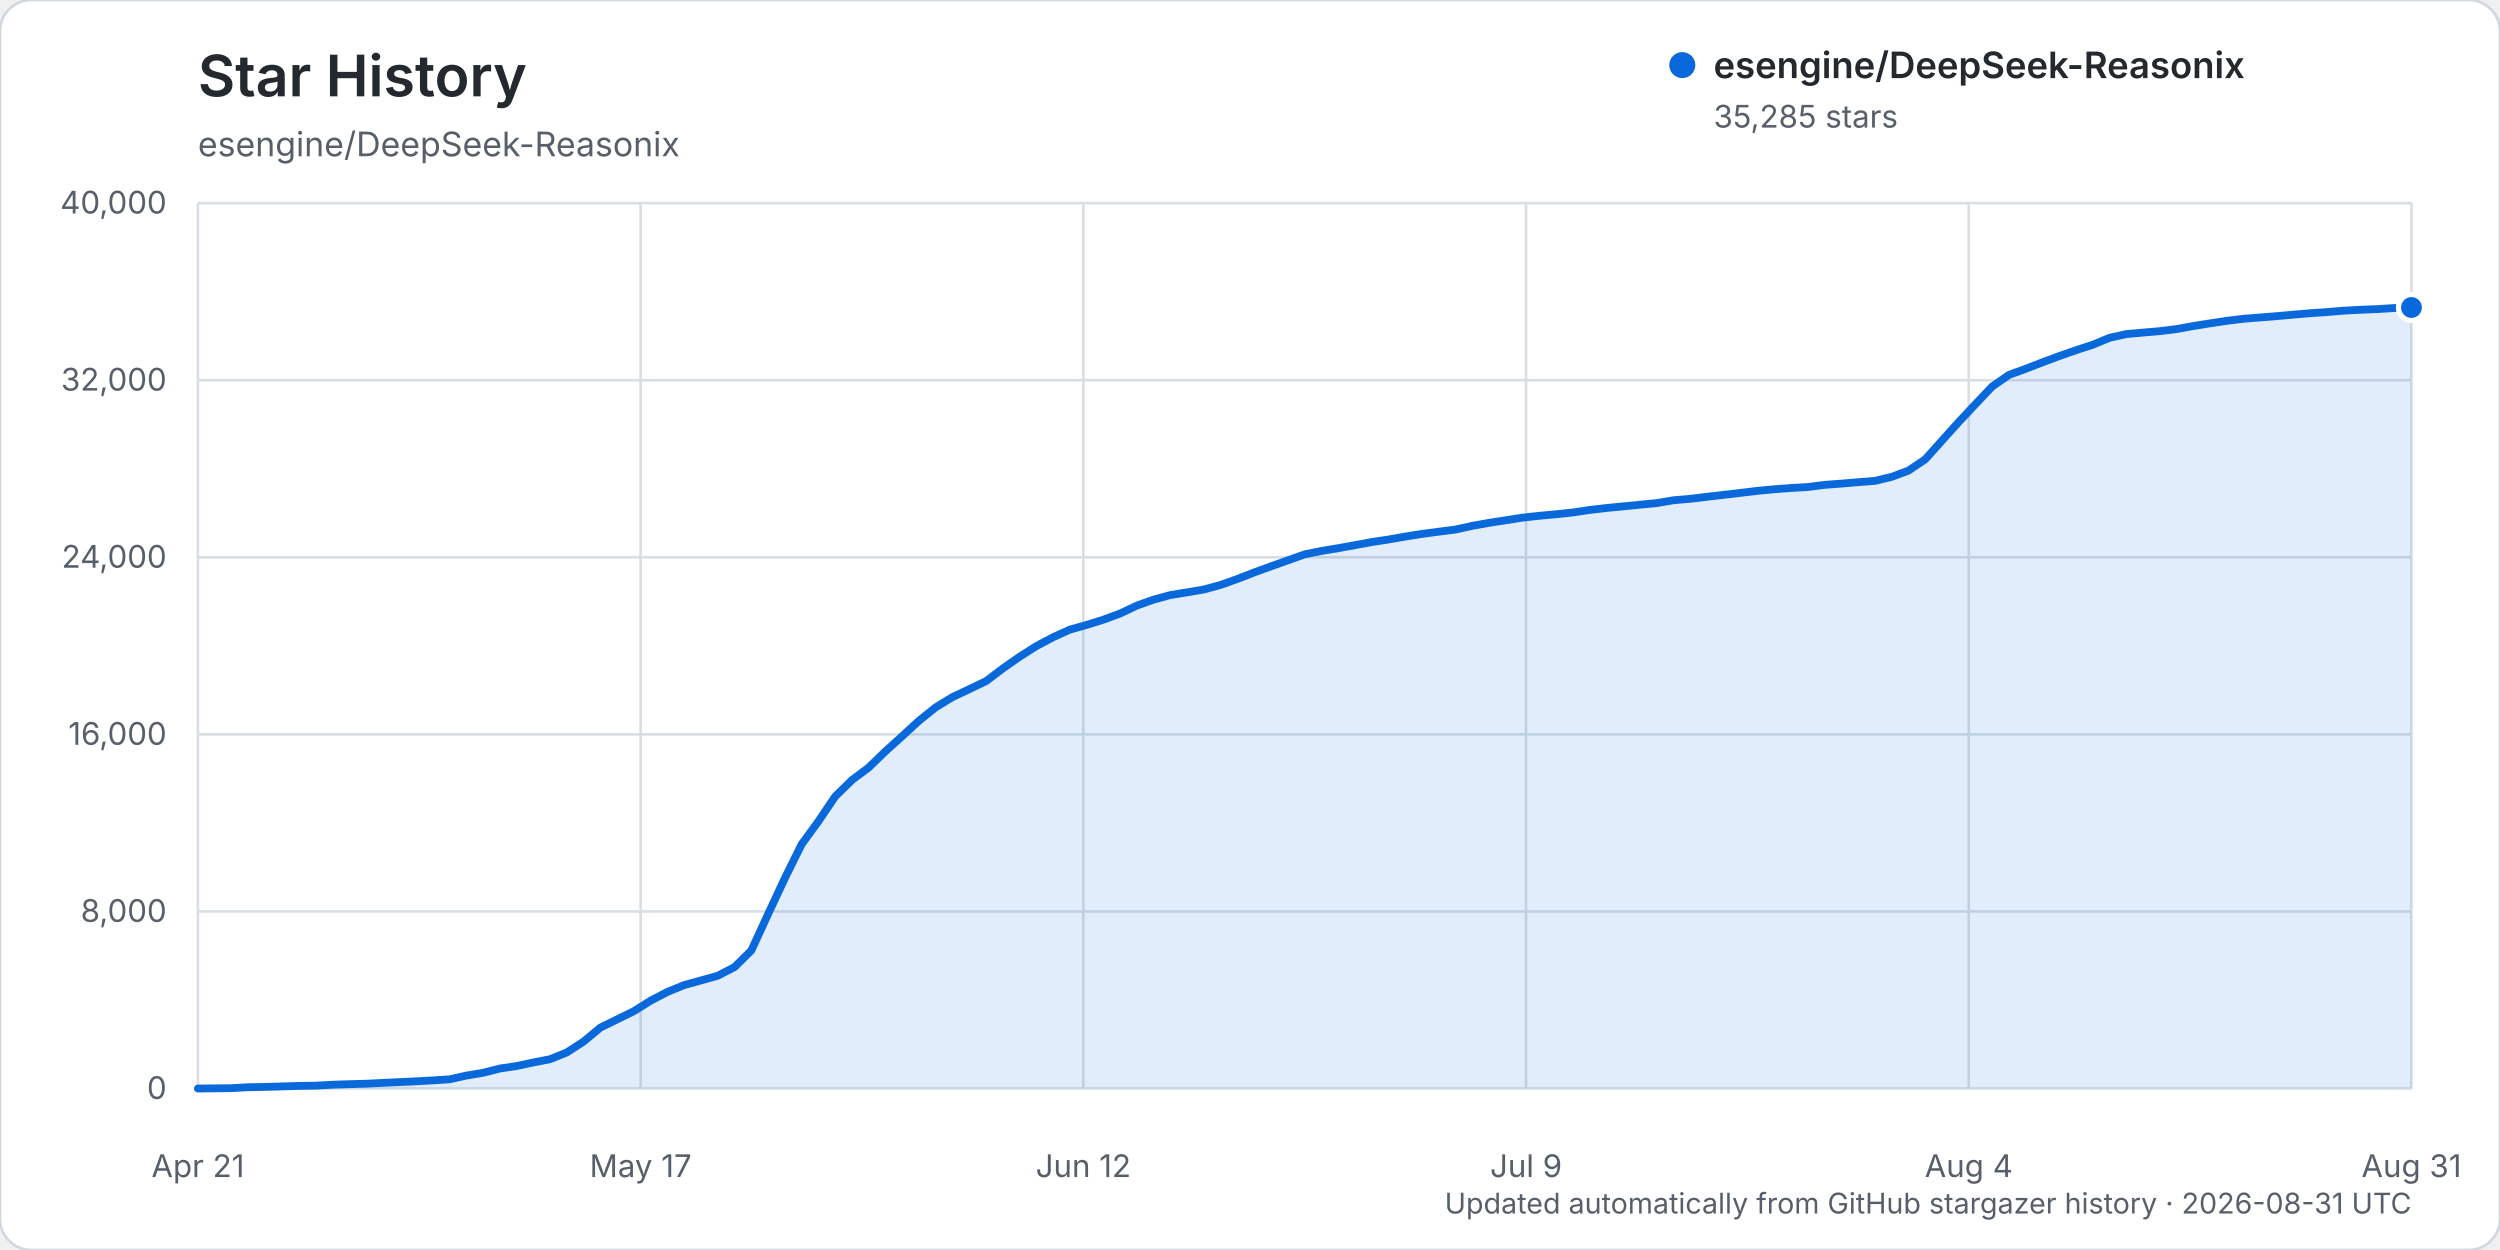
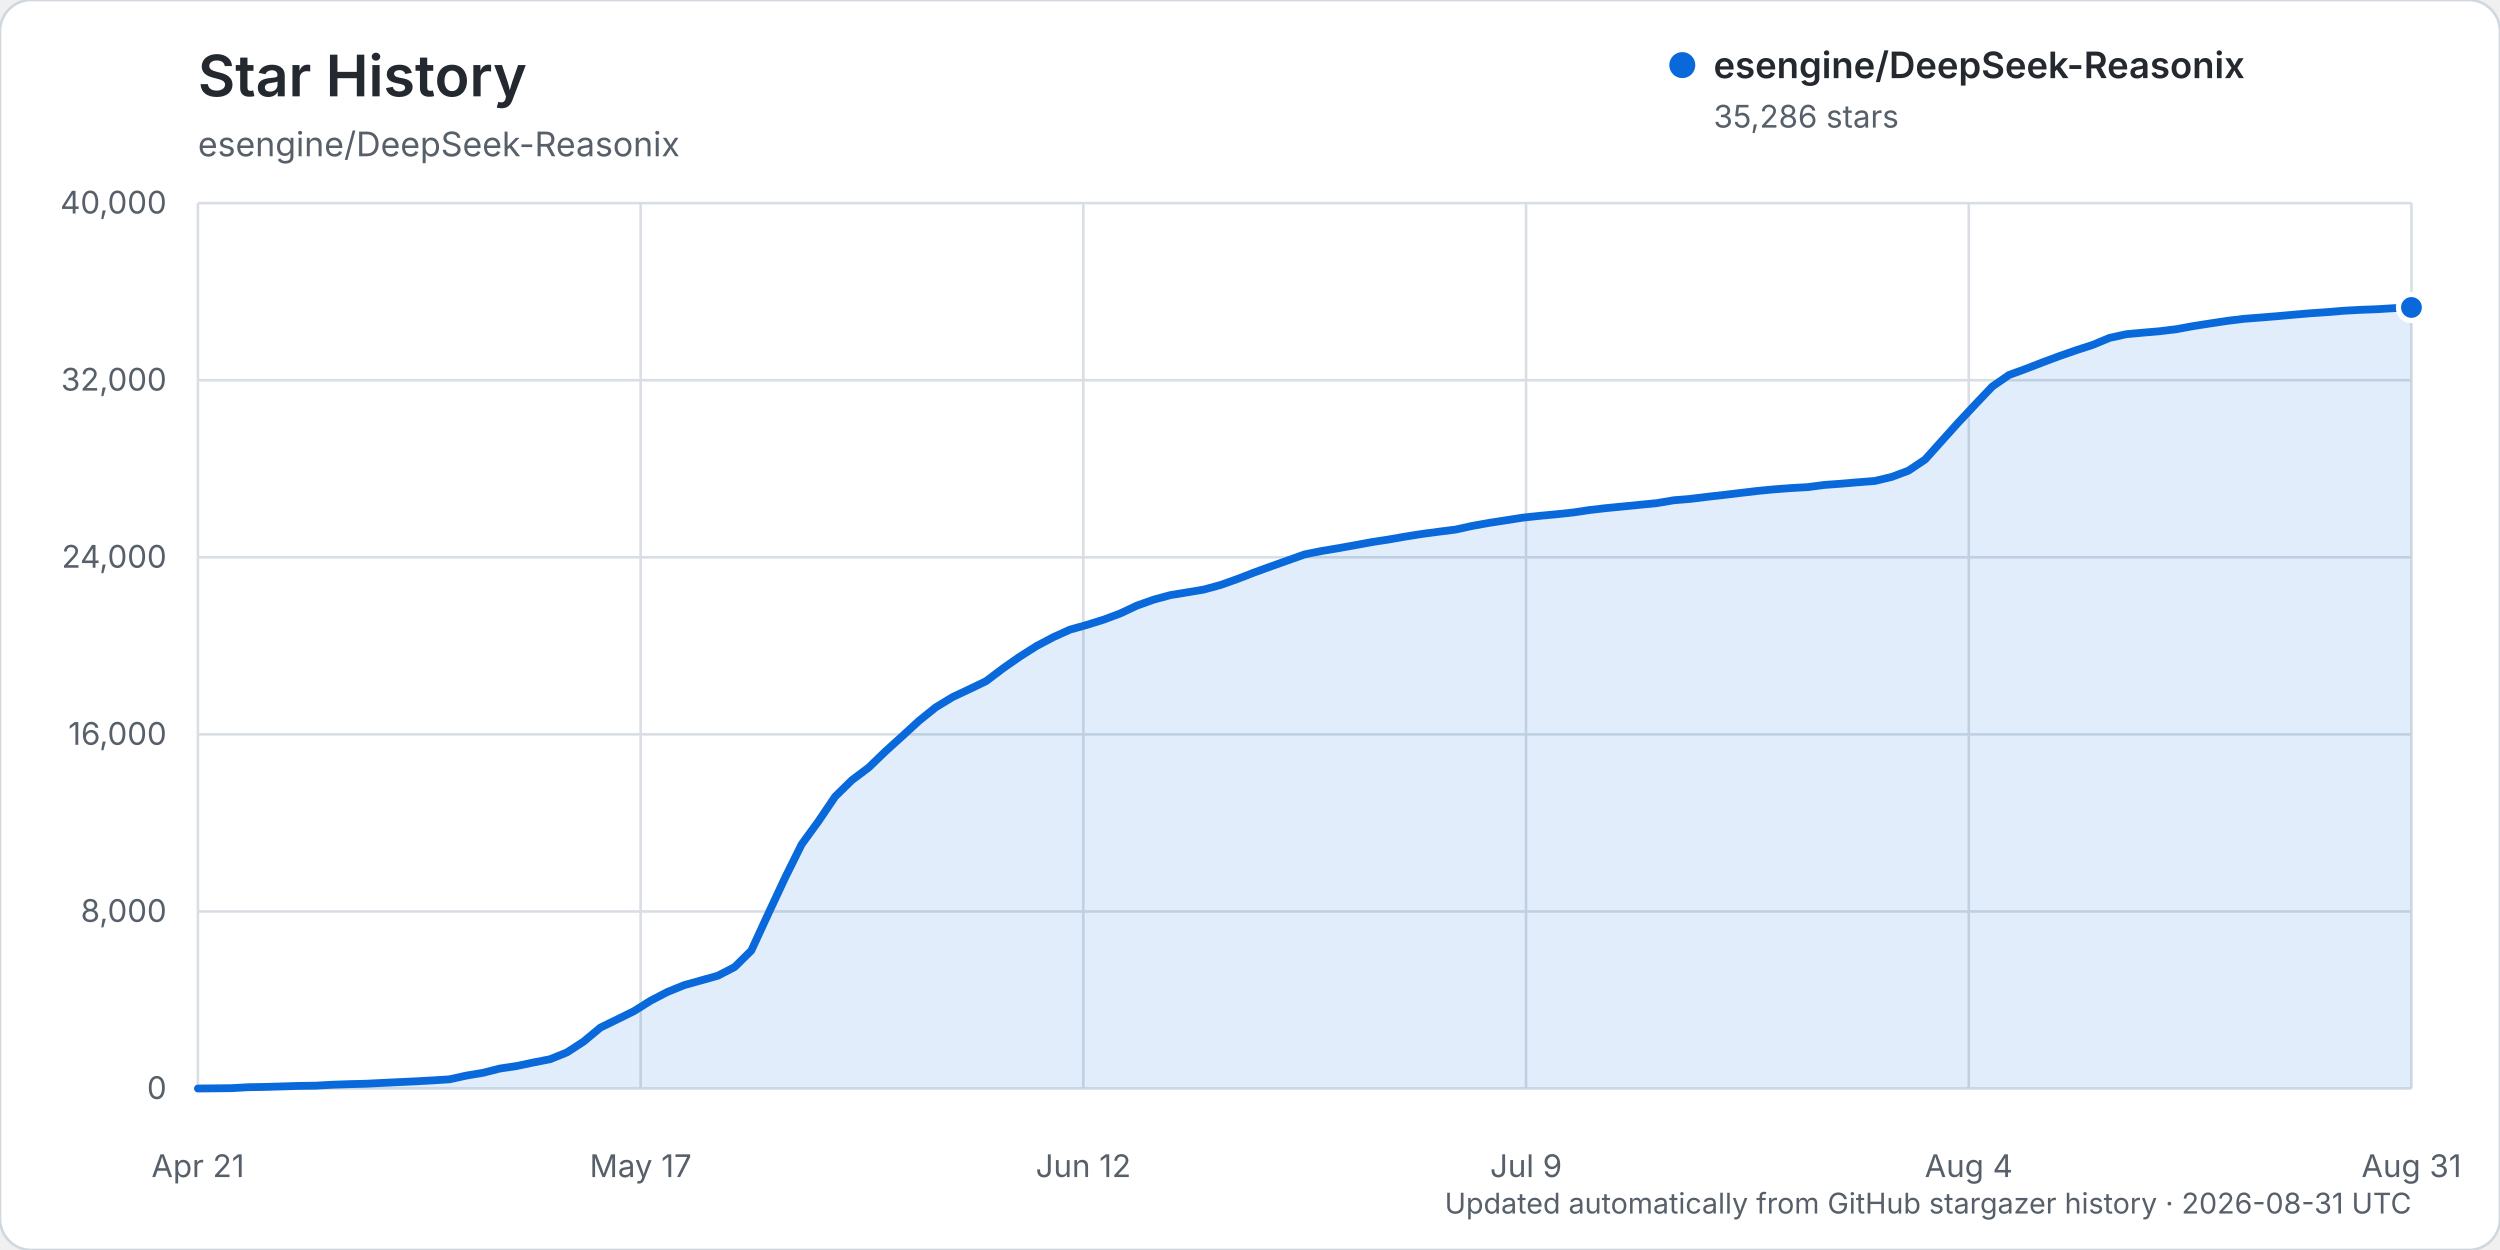
<svg xmlns="http://www.w3.org/2000/svg" width="960" height="480" viewBox="0 0 960 480" role="img" aria-labelledby="title description">
  <rect width="960" height="480" rx="12" fill="#ffffff" stroke="#d0d7de" />
  <text x="76" y="37" fill="#24292f" font-family="-apple-system, BlinkMacSystemFont, 'Segoe UI', sans-serif" font-size="22" font-weight="600">Star History</text>
  <text x="76" y="60" fill="#57606a" font-family="-apple-system, BlinkMacSystemFont, 'Segoe UI', sans-serif" font-size="13">esengine/DeepSeek-Reasonix</text>
  <g font-family="-apple-system, BlinkMacSystemFont, 'Segoe UI', sans-serif">
    <line x1="76" y1="418.00" x2="926" y2="418.00" stroke="#d8dee4" stroke-width="1" />
    <text x="64" y="422.00" text-anchor="end" fill="#57606a" font-size="12">0</text>
    <line x1="76" y1="350.00" x2="926" y2="350.00" stroke="#d8dee4" stroke-width="1" />
    <text x="64" y="354.00" text-anchor="end" fill="#57606a" font-size="12">8,000</text>
    <line x1="76" y1="282.00" x2="926" y2="282.00" stroke="#d8dee4" stroke-width="1" />
    <text x="64" y="286.00" text-anchor="end" fill="#57606a" font-size="12">16,000</text>
    <line x1="76" y1="214.00" x2="926" y2="214.00" stroke="#d8dee4" stroke-width="1" />
    <text x="64" y="218.00" text-anchor="end" fill="#57606a" font-size="12">24,000</text>
    <line x1="76" y1="146.00" x2="926" y2="146.00" stroke="#d8dee4" stroke-width="1" />
    <text x="64" y="150.00" text-anchor="end" fill="#57606a" font-size="12">32,000</text>
    <line x1="76" y1="78.00" x2="926" y2="78.00" stroke="#d8dee4" stroke-width="1" />
    <text x="64" y="82.00" text-anchor="end" fill="#57606a" font-size="12">40,000</text>
    <line x1="76.00" y1="78" x2="76.00" y2="418" stroke="#d8dee4" stroke-width="1" />
    <text x="76.00" y="452" text-anchor="middle" fill="#57606a" font-size="12">Apr 21</text>
    <line x1="246.00" y1="78" x2="246.00" y2="418" stroke="#d8dee4" stroke-width="1" />
    <text x="246.00" y="452" text-anchor="middle" fill="#57606a" font-size="12">May 17</text>
    <line x1="416.00" y1="78" x2="416.00" y2="418" stroke="#d8dee4" stroke-width="1" />
    <text x="416.00" y="452" text-anchor="middle" fill="#57606a" font-size="12">Jun 12</text>
    <line x1="586.00" y1="78" x2="586.00" y2="418" stroke="#d8dee4" stroke-width="1" />
    <text x="586.00" y="452" text-anchor="middle" fill="#57606a" font-size="12">Jul 9</text>
    <line x1="756.00" y1="78" x2="756.00" y2="418" stroke="#d8dee4" stroke-width="1" />
    <text x="756.00" y="452" text-anchor="middle" fill="#57606a" font-size="12">Aug 4</text>
    <line x1="926.00" y1="78" x2="926.00" y2="418" stroke="#d8dee4" stroke-width="1" />
    <text x="926.00" y="452" text-anchor="middle" fill="#57606a" font-size="12">Aug 31</text>
-     <path d="M76.00,417.99 L88.88,417.86 L95.32,417.49 L101.76,417.38 L108.20,417.19 L114.64,416.99 L121.08,416.90 L127.52,416.54 L133.95,416.32 L140.39,416.16 L146.83,415.84 L153.27,415.53 L159.71,415.23 L166.15,414.87 L172.59,414.46 L179.03,413.03 L185.47,411.96 L191.91,410.32 L198.35,409.36 L204.79,407.99 L211.23,406.73 L217.67,404.13 L224.11,399.95 L230.55,394.59 L236.98,391.45 L243.42,388.28 L249.86,384.25 L256.30,380.89 L262.74,378.27 L269.18,376.48 L275.62,374.68 L282.06,371.35 L288.50,365.00 L294.94,351.04 L301.38,337.23 L307.82,324.23 L314.26,315.39 L320.70,305.86 L327.14,299.55 L333.58,294.72 L340.02,288.50 L346.45,282.68 L352.89,276.77 L359.33,271.60 L365.77,267.67 L372.21,264.64 L378.65,261.55 L385.09,256.69 L391.53,252.18 L397.97,248.10 L404.41,244.68 L410.85,241.77 L417.29,239.96 L423.73,237.95 L430.17,235.56 L436.61,232.52 L443.05,230.23 L449.48,228.49 L455.92,227.45 L462.36,226.35 L468.80,224.58 L475.24,222.29 L481.68,219.79 L488.12,217.45 L494.56,215.16 L501.00,212.87 L507.44,211.57 L513.88,210.50 L520.32,209.34 L526.76,208.15 L533.20,207.17 L539.64,206.04 L546.08,205.02 L552.52,204.16 L558.95,203.34 L565.39,201.92 L571.83,200.77 L578.27,199.77 L584.71,198.77 L591.15,198.06 L597.59,197.47 L604.03,196.78 L610.47,195.82 L616.91,195.07 L623.35,194.44 L629.79,193.80 L636.23,193.18 L642.67,192.09 L649.11,191.54 L655.55,190.75 L661.98,190.02 L668.42,189.26 L674.86,188.49 L681.30,187.87 L687.74,187.39 L694.18,187.02 L700.62,186.19 L707.06,185.71 L713.50,185.16 L719.94,184.67 L726.38,183.12 L732.82,180.72 L739.26,176.41 L745.70,169.21 L752.14,162.06 L758.58,155.19 L765.02,148.41 L771.45,143.95 L777.89,141.61 L784.33,139.12 L790.77,136.72 L797.21,134.47 L803.65,132.38 L810.09,129.71 L816.53,128.29 L822.97,127.71 L829.41,127.16 L835.85,126.36 L842.29,125.18 L848.73,124.16 L855.17,123.19 L861.61,122.40 L868.05,121.90 L874.48,121.38 L880.92,120.80 L887.36,120.25 L893.80,119.82 L900.24,119.28 L906.68,118.94 L913.12,118.68 L919.56,118.28 L926.00,118.08 L926.00,418.00 L76.00,418.00 Z" fill="#0969da" opacity="0.12" />
-     <path d="M76.00,417.99 L88.88,417.86 L95.32,417.49 L101.76,417.38 L108.20,417.19 L114.64,416.99 L121.08,416.90 L127.52,416.54 L133.95,416.32 L140.39,416.16 L146.83,415.84 L153.27,415.53 L159.71,415.23 L166.15,414.87 L172.59,414.46 L179.03,413.03 L185.47,411.96 L191.91,410.32 L198.35,409.36 L204.79,407.99 L211.23,406.73 L217.67,404.13 L224.11,399.95 L230.55,394.59 L236.98,391.45 L243.42,388.28 L249.86,384.25 L256.30,380.89 L262.74,378.27 L269.18,376.48 L275.62,374.68 L282.06,371.35 L288.50,365.00 L294.94,351.04 L301.38,337.23 L307.82,324.23 L314.26,315.39 L320.70,305.86 L327.14,299.55 L333.58,294.72 L340.02,288.50 L346.45,282.68 L352.89,276.77 L359.33,271.60 L365.77,267.67 L372.21,264.64 L378.65,261.55 L385.09,256.69 L391.53,252.18 L397.97,248.10 L404.41,244.68 L410.85,241.77 L417.29,239.96 L423.73,237.95 L430.17,235.56 L436.61,232.52 L443.05,230.23 L449.48,228.49 L455.92,227.45 L462.36,226.35 L468.80,224.58 L475.24,222.29 L481.68,219.79 L488.12,217.45 L494.56,215.16 L501.00,212.87 L507.44,211.57 L513.88,210.50 L520.32,209.34 L526.76,208.15 L533.20,207.17 L539.64,206.04 L546.08,205.02 L552.52,204.16 L558.95,203.34 L565.39,201.92 L571.83,200.77 L578.27,199.77 L584.71,198.77 L591.15,198.06 L597.59,197.47 L604.03,196.78 L610.47,195.82 L616.91,195.07 L623.35,194.44 L629.79,193.80 L636.23,193.18 L642.67,192.09 L649.11,191.54 L655.55,190.75 L661.98,190.02 L668.42,189.26 L674.86,188.49 L681.30,187.87 L687.74,187.39 L694.18,187.02 L700.62,186.19 L707.06,185.71 L713.50,185.16 L719.94,184.67 L726.38,183.12 L732.82,180.72 L739.26,176.41 L745.70,169.21 L752.14,162.06 L758.58,155.19 L765.02,148.41 L771.45,143.95 L777.89,141.61 L784.33,139.12 L790.77,136.72 L797.21,134.47 L803.65,132.38 L810.09,129.71 L816.53,128.29 L822.97,127.71 L829.41,127.16 L835.85,126.36 L842.29,125.18 L848.73,124.16 L855.17,123.19 L861.61,122.40 L868.05,121.90 L874.48,121.38 L880.92,120.80 L887.36,120.25 L893.80,119.82 L900.24,119.28 L906.68,118.94 L913.12,118.68 L919.56,118.28 L926.00,118.08" fill="none" stroke="#0969da" stroke-width="3" stroke-linecap="round" stroke-linejoin="round" />
-     <circle cx="926.00" cy="118.08" r="5" fill="#0969da" stroke="#ffffff" stroke-width="2" />
+     <path d="M76.00,417.99 L88.88,417.86 L95.32,417.49 L101.76,417.38 L108.20,417.19 L114.64,416.99 L121.08,416.90 L127.52,416.54 L133.95,416.32 L140.39,416.16 L146.83,415.84 L153.27,415.53 L159.71,415.23 L166.15,414.87 L172.59,414.46 L179.03,413.04 L185.47,411.96 L191.91,410.33 L198.35,409.36 L204.79,408.00 L211.23,406.74 L217.67,404.14 L224.11,399.96 L230.55,394.60 L236.98,391.46 L243.42,388.29 L249.86,384.25 L256.30,380.91 L262.74,378.29 L269.18,376.49 L275.62,374.69 L282.06,371.37 L288.50,365.02 L294.94,351.05 L301.38,337.25 L307.82,324.25 L314.26,315.40 L320.70,305.88 L327.14,299.57 L333.58,294.73 L340.02,288.52 L346.45,282.70 L352.89,276.79 L359.33,271.61 L365.77,267.69 L372.21,264.66 L378.65,261.57 L385.09,256.70 L391.53,252.20 L397.97,248.12 L404.41,244.70 L410.85,241.79 L417.29,239.98 L423.73,237.97 L430.17,235.57 L436.61,232.54 L443.05,230.25 L449.48,228.51 L455.92,227.46 L462.36,226.37 L468.80,224.60 L475.24,222.30 L481.68,219.81 L488.12,217.47 L494.56,215.18 L501.00,212.89 L507.44,211.59 L513.88,210.52 L520.32,209.36 L526.76,208.17 L533.20,207.18 L539.64,206.05 L546.08,205.03 L552.52,204.17 L558.95,203.36 L565.39,201.94 L571.83,200.79 L578.27,199.79 L584.71,198.78 L591.15,198.09 L597.59,197.49 L604.03,196.80 L610.47,195.84 L616.91,195.10 L623.35,194.47 L629.79,193.83 L636.23,193.20 L642.67,192.11 L649.11,191.57 L655.55,190.78 L661.98,190.05 L668.42,189.28 L674.86,188.52 L681.30,187.90 L687.74,187.42 L694.18,187.05 L700.62,186.21 L707.06,185.74 L713.50,185.19 L719.94,184.69 L726.38,183.15 L732.82,180.75 L739.26,176.44 L745.70,169.24 L752.14,162.09 L758.58,155.22 L765.02,148.44 L771.45,143.99 L777.89,141.65 L784.33,139.15 L790.77,136.75 L797.21,134.51 L803.65,132.42 L810.09,129.74 L816.53,128.33 L822.97,127.74 L829.41,127.19 L835.85,126.39 L842.29,125.21 L848.73,124.20 L855.17,123.23 L861.61,122.43 L868.05,121.94 L874.48,121.41 L880.92,120.83 L887.36,120.28 L893.80,119.85 L900.24,119.31 L906.68,118.97 L913.12,118.72 L919.56,118.32 L926.00,118.07 L926.00,418.00 L76.00,418.00 Z" fill="#0969da" opacity="0.12" />
+     <path d="M76.00,417.99 L88.88,417.86 L95.32,417.49 L101.76,417.38 L108.20,417.19 L114.64,416.99 L121.08,416.90 L127.52,416.54 L133.95,416.32 L140.39,416.16 L146.83,415.84 L153.27,415.53 L159.71,415.23 L166.15,414.87 L172.59,414.46 L179.03,413.04 L185.47,411.96 L191.91,410.33 L198.35,409.36 L204.79,408.00 L211.23,406.74 L217.67,404.14 L224.11,399.96 L230.55,394.60 L236.98,391.46 L243.42,388.29 L249.86,384.25 L256.30,380.91 L262.74,378.29 L269.18,376.49 L275.62,374.69 L282.06,371.37 L288.50,365.02 L294.94,351.05 L301.38,337.25 L307.82,324.25 L314.26,315.40 L320.70,305.88 L327.14,299.57 L333.58,294.73 L340.02,288.52 L346.45,282.70 L352.89,276.79 L359.33,271.61 L365.77,267.69 L372.21,264.66 L378.65,261.57 L385.09,256.70 L391.53,252.20 L397.97,248.12 L404.41,244.70 L410.85,241.79 L417.29,239.98 L423.73,237.97 L430.17,235.57 L436.61,232.54 L443.05,230.25 L449.48,228.51 L455.92,227.46 L462.36,226.37 L468.80,224.60 L475.24,222.30 L481.68,219.81 L488.12,217.47 L494.56,215.18 L501.00,212.89 L507.44,211.59 L513.88,210.52 L520.32,209.36 L526.76,208.17 L533.20,207.18 L539.64,206.05 L546.08,205.03 L552.52,204.17 L558.95,203.36 L565.39,201.94 L571.83,200.79 L578.27,199.79 L584.71,198.78 L591.15,198.09 L597.59,197.49 L604.03,196.80 L610.47,195.84 L616.91,195.10 L623.35,194.47 L629.79,193.83 L636.23,193.20 L642.67,192.11 L649.11,191.57 L655.55,190.78 L661.98,190.05 L668.42,189.28 L674.86,188.52 L681.30,187.90 L687.74,187.42 L694.18,187.05 L700.62,186.21 L707.06,185.74 L713.50,185.19 L719.94,184.69 L726.38,183.15 L732.82,180.75 L739.26,176.44 L745.70,169.24 L752.14,162.09 L758.58,155.22 L765.02,148.44 L771.45,143.99 L777.89,141.65 L784.33,139.15 L790.77,136.75 L797.21,134.51 L803.65,132.42 L810.09,129.74 L816.53,128.33 L822.97,127.74 L829.41,127.19 L835.85,126.39 L842.29,125.21 L848.73,124.20 L855.17,123.23 L861.61,122.43 L868.05,121.94 L874.48,121.41 L880.92,120.83 L887.36,120.28 L893.80,119.85 L900.24,119.31 L906.68,118.97 L913.12,118.72 L919.56,118.32 L926.00,118.07" fill="none" stroke="#0969da" stroke-width="3" stroke-linecap="round" stroke-linejoin="round" />
+     <circle cx="926.00" cy="118.07" r="5" fill="#0969da" stroke="#ffffff" stroke-width="2" />
    <g transform="translate(646, 25)">
      <circle cx="0" cy="0" r="5" fill="#0969da" />
      <text x="12" y="5" fill="#24292f" font-size="14" font-weight="600">esengine/DeepSeek-Reasonix</text>
-       <text x="12" y="24" fill="#57606a" font-size="12">35,285 stars</text>
+       <text x="12" y="24" fill="#57606a" font-size="12">35,286 stars</text>
    </g>
    <text x="926" y="466" text-anchor="end" fill="#57606a" font-size="11">Updated automatically from GitHub stargazer history · 2026-08-31 UTC</text>
  </g>
</svg>
